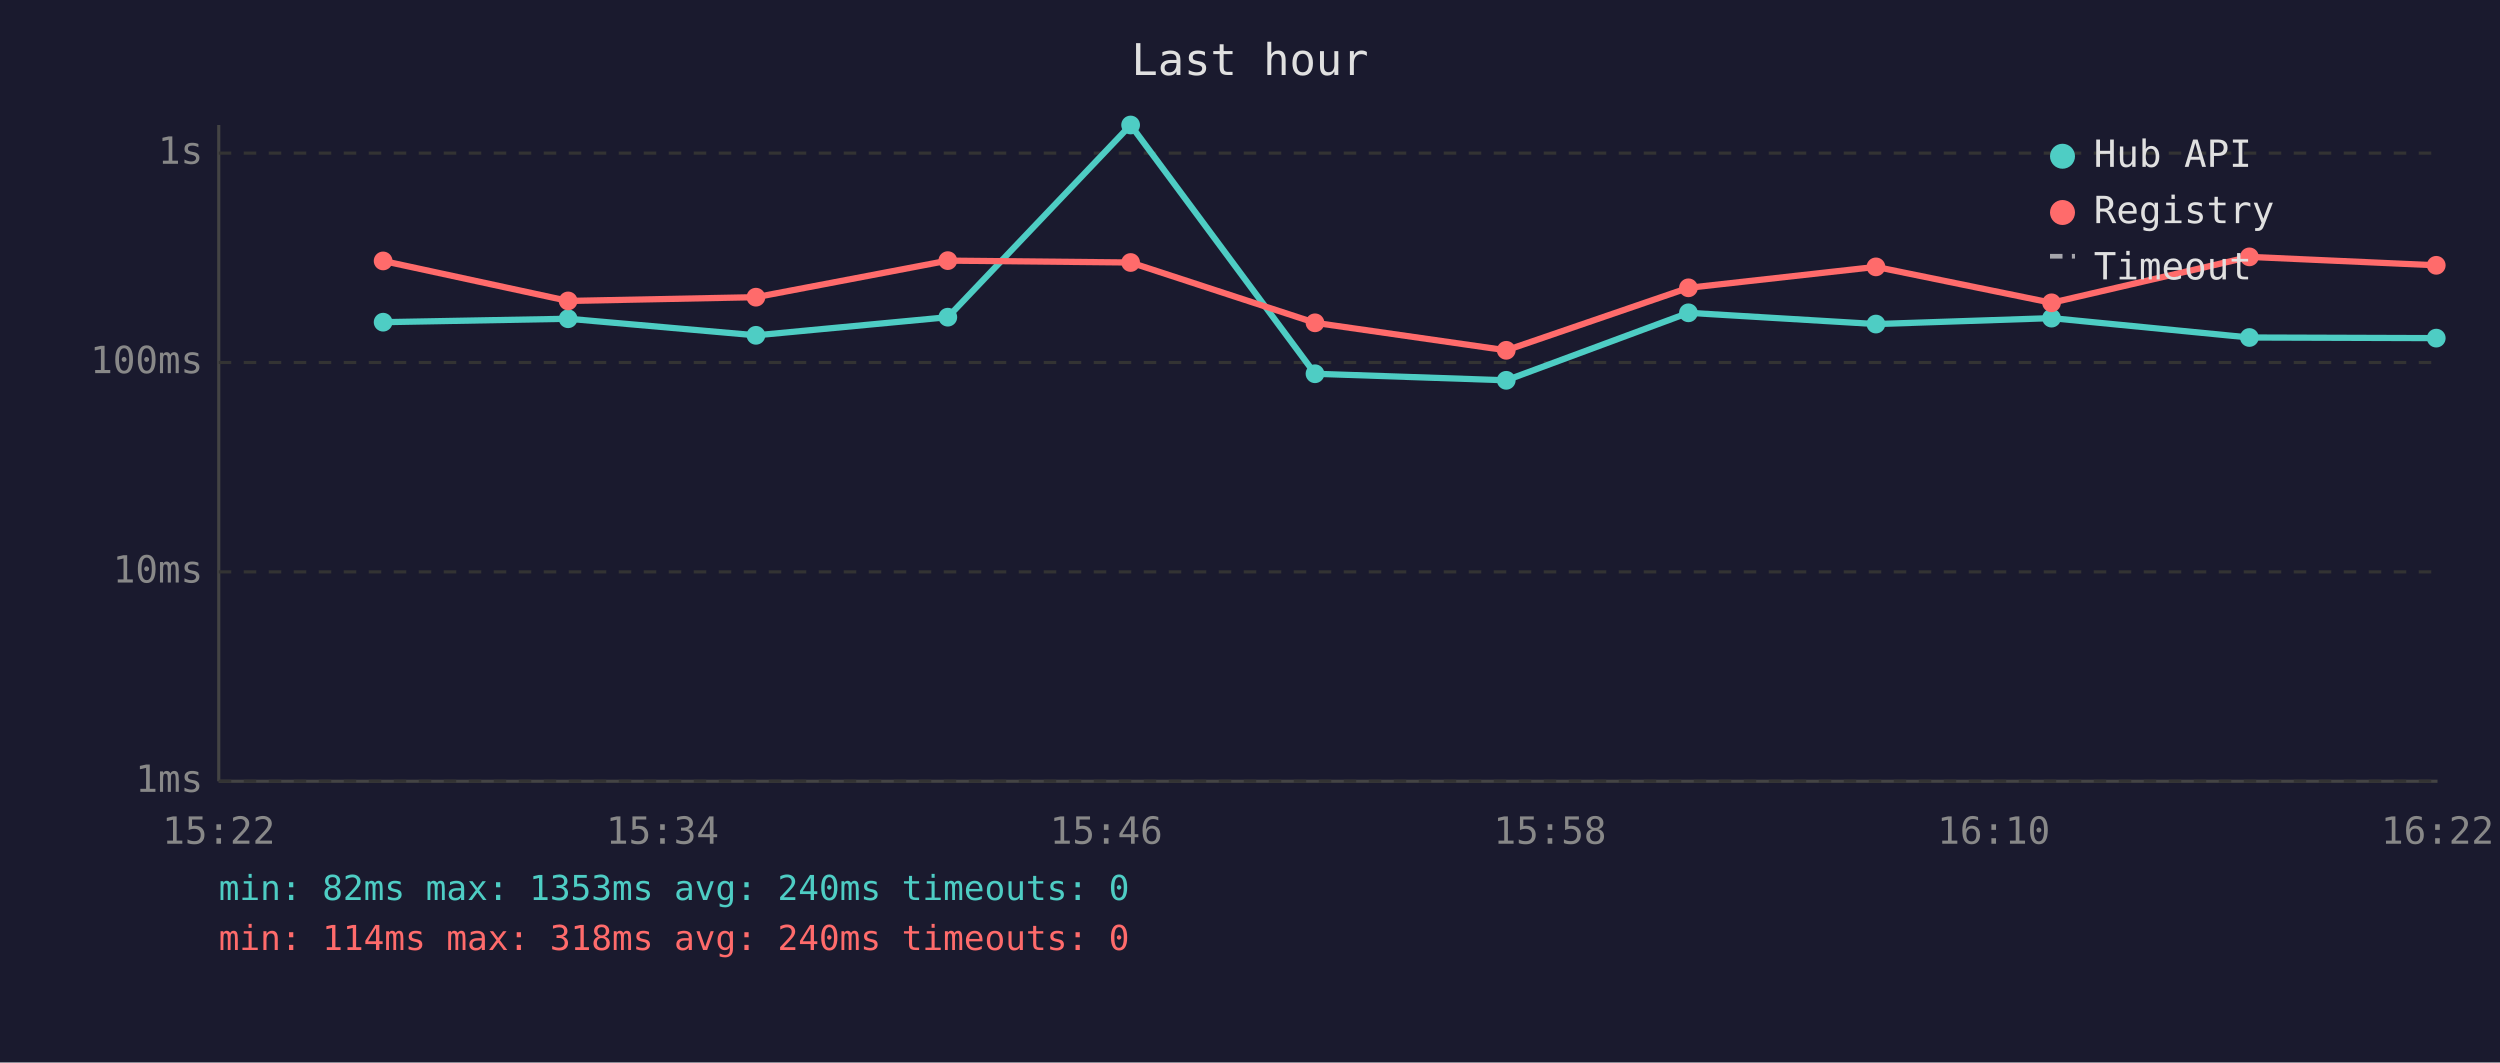
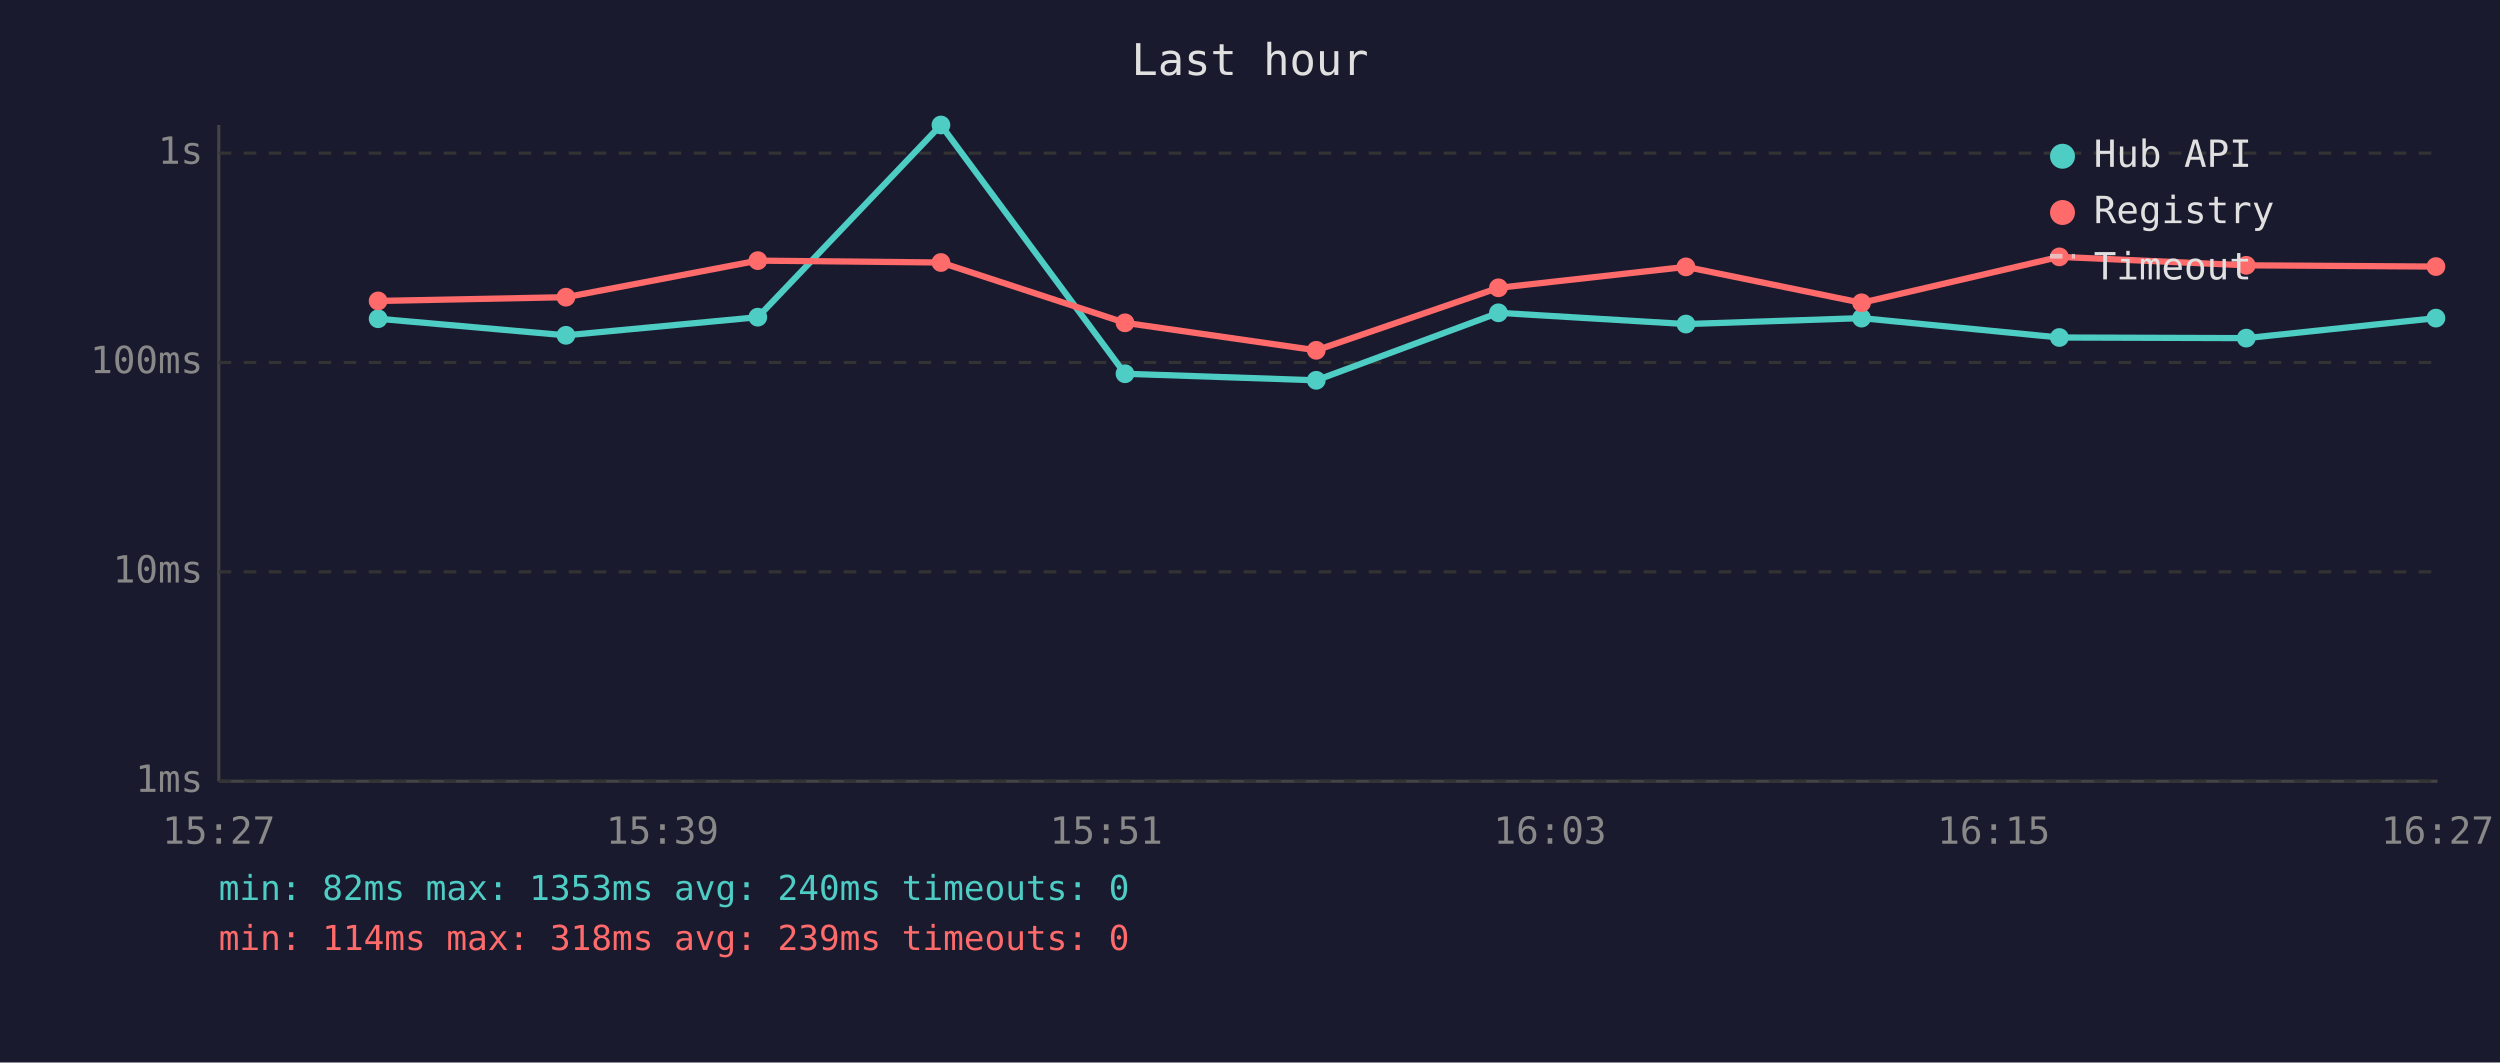
<svg xmlns="http://www.w3.org/2000/svg" viewBox="0 0 800 340" font-family="monospace" font-size="12">
  <rect width="800" height="340" fill="#1a1a2e" />
  <text x="400" y="24" fill="#e0e0e0" font-size="14" text-anchor="middle">Last hour</text>
  <line x1="70" y1="40" x2="70" y2="250" stroke="#444" stroke-width="1" />
  <line x1="70" y1="250" x2="780" y2="250" stroke="#444" stroke-width="1" />
  <line x1="70" y1="250" x2="780" y2="250" stroke="#333" stroke-width="1" stroke-dasharray="4" />
  <text x="65" y="250" fill="#888" text-anchor="end" dominant-baseline="middle">1ms</text>
  <line x1="70" y1="183" x2="780" y2="183" stroke="#333" stroke-width="1" stroke-dasharray="4" />
  <text x="65" y="183" fill="#888" text-anchor="end" dominant-baseline="middle">10ms</text>
  <line x1="70" y1="116" x2="780" y2="116" stroke="#333" stroke-width="1" stroke-dasharray="4" />
  <text x="65" y="116" fill="#888" text-anchor="end" dominant-baseline="middle">100ms</text>
  <line x1="70" y1="49" x2="780" y2="49" stroke="#333" stroke-width="1" stroke-dasharray="4" />
  <text x="65" y="49" fill="#888" text-anchor="end" dominant-baseline="middle">1s</text>
-   <text x="70" y="270" fill="#888" text-anchor="middle">15:22</text>
-   <text x="212" y="270" fill="#888" text-anchor="middle">15:34</text>
-   <text x="354" y="270" fill="#888" text-anchor="middle">15:46</text>
-   <text x="496" y="270" fill="#888" text-anchor="middle">15:58</text>
-   <text x="638" y="270" fill="#888" text-anchor="middle">16:10</text>
-   <text x="780" y="270" fill="#888" text-anchor="middle">16:22</text>
-   <polyline points="122.6,103.1 181.8,102.0 241.9,107.3 303.3,101.5 361.8,40.0 420.8,119.6 482.0,121.7 540.3,100.1 600.3,103.7 656.5,101.8 719.8,108.0 779.6,108.2" fill="none" stroke="#4ecdc4" stroke-width="2" opacity="1" />
-   <circle cx="122.6" cy="103.1" r="3" fill="#4ecdc4" />
-   <circle cx="181.8" cy="102.0" r="3" fill="#4ecdc4" />
-   <circle cx="241.9" cy="107.3" r="3" fill="#4ecdc4" />
-   <circle cx="303.3" cy="101.5" r="3" fill="#4ecdc4" />
-   <circle cx="361.8" cy="40.0" r="3" fill="#4ecdc4" />
-   <circle cx="420.8" cy="119.6" r="3" fill="#4ecdc4" />
-   <circle cx="482.0" cy="121.7" r="3" fill="#4ecdc4" />
-   <circle cx="540.3" cy="100.1" r="3" fill="#4ecdc4" />
-   <circle cx="600.3" cy="103.7" r="3" fill="#4ecdc4" />
-   <circle cx="656.5" cy="101.8" r="3" fill="#4ecdc4" />
-   <circle cx="719.8" cy="108.0" r="3" fill="#4ecdc4" />
-   <circle cx="779.6" cy="108.2" r="3" fill="#4ecdc4" />
-   <polyline points="122.6,83.5 181.8,96.3 241.9,95.1 303.3,83.4 361.8,84.0 420.8,103.3 482.0,112.1 540.3,92.1 600.3,85.4 656.5,96.9 719.8,82.2 779.6,84.9" fill="none" stroke="#ff6b6b" stroke-width="2" opacity="1" />
-   <circle cx="122.6" cy="83.5" r="3" fill="#ff6b6b" />
-   <circle cx="181.8" cy="96.3" r="3" fill="#ff6b6b" />
-   <circle cx="241.9" cy="95.1" r="3" fill="#ff6b6b" />
-   <circle cx="303.3" cy="83.4" r="3" fill="#ff6b6b" />
-   <circle cx="361.8" cy="84.0" r="3" fill="#ff6b6b" />
-   <circle cx="420.8" cy="103.3" r="3" fill="#ff6b6b" />
-   <circle cx="482.0" cy="112.1" r="3" fill="#ff6b6b" />
-   <circle cx="540.3" cy="92.1" r="3" fill="#ff6b6b" />
-   <circle cx="600.3" cy="85.4" r="3" fill="#ff6b6b" />
-   <circle cx="656.5" cy="96.9" r="3" fill="#ff6b6b" />
-   <circle cx="719.8" cy="82.2" r="3" fill="#ff6b6b" />
-   <circle cx="779.6" cy="84.9" r="3" fill="#ff6b6b" />
+   <text x="70" y="270" fill="#888" text-anchor="middle">15:27</text>
+   <text x="212" y="270" fill="#888" text-anchor="middle">15:39</text>
+   <text x="354" y="270" fill="#888" text-anchor="middle">15:51</text>
+   <text x="496" y="270" fill="#888" text-anchor="middle">16:03</text>
+   <text x="638" y="270" fill="#888" text-anchor="middle">16:15</text>
+   <text x="780" y="270" fill="#888" text-anchor="middle">16:27</text>
+   <polyline points="121.0,102.0 181.1,107.3 242.5,101.5 301.1,40.0 360.0,119.6 421.2,121.7 479.5,100.1 539.5,103.7 595.7,101.8 659.0,108.0 718.8,108.2 779.5,101.8" fill="none" stroke="#4ecdc4" stroke-width="2" opacity="1" />
+   <circle cx="121.0" cy="102.0" r="3" fill="#4ecdc4" />
+   <circle cx="181.1" cy="107.3" r="3" fill="#4ecdc4" />
+   <circle cx="242.5" cy="101.5" r="3" fill="#4ecdc4" />
+   <circle cx="301.1" cy="40.0" r="3" fill="#4ecdc4" />
+   <circle cx="360.0" cy="119.6" r="3" fill="#4ecdc4" />
+   <circle cx="421.2" cy="121.7" r="3" fill="#4ecdc4" />
+   <circle cx="479.5" cy="100.1" r="3" fill="#4ecdc4" />
+   <circle cx="539.5" cy="103.7" r="3" fill="#4ecdc4" />
+   <circle cx="595.7" cy="101.8" r="3" fill="#4ecdc4" />
+   <circle cx="659.0" cy="108.0" r="3" fill="#4ecdc4" />
+   <circle cx="718.8" cy="108.2" r="3" fill="#4ecdc4" />
+   <circle cx="779.5" cy="101.8" r="3" fill="#4ecdc4" />
+   <polyline points="121.0,96.3 181.1,95.1 242.5,83.4 301.1,84.0 360.0,103.3 421.2,112.1 479.5,92.1 539.5,85.4 595.7,96.9 659.0,82.2 718.8,84.9 779.5,85.3" fill="none" stroke="#ff6b6b" stroke-width="2" opacity="1" />
+   <circle cx="121.0" cy="96.3" r="3" fill="#ff6b6b" />
+   <circle cx="181.1" cy="95.1" r="3" fill="#ff6b6b" />
+   <circle cx="242.5" cy="83.4" r="3" fill="#ff6b6b" />
+   <circle cx="301.1" cy="84.0" r="3" fill="#ff6b6b" />
+   <circle cx="360.0" cy="103.3" r="3" fill="#ff6b6b" />
+   <circle cx="421.2" cy="112.1" r="3" fill="#ff6b6b" />
+   <circle cx="479.5" cy="92.1" r="3" fill="#ff6b6b" />
+   <circle cx="539.5" cy="85.4" r="3" fill="#ff6b6b" />
+   <circle cx="595.7" cy="96.9" r="3" fill="#ff6b6b" />
+   <circle cx="659.0" cy="82.2" r="3" fill="#ff6b6b" />
+   <circle cx="718.8" cy="84.9" r="3" fill="#ff6b6b" />
+   <circle cx="779.5" cy="85.3" r="3" fill="#ff6b6b" />
  <circle cx="660" cy="50" r="4" fill="#4ecdc4" />
  <text x="670" y="50" fill="#e0e0e0" dominant-baseline="middle">Hub API</text>
  <circle cx="660" cy="68" r="4" fill="#ff6b6b" />
  <text x="670" y="68" fill="#e0e0e0" dominant-baseline="middle">Registry</text>
  <line x1="656" y1="82" x2="664" y2="82" stroke="#e0e0e0" stroke-width="1.5" stroke-dasharray="4,3" opacity="0.7" />
  <text x="670" y="86" fill="#e0e0e0" dominant-baseline="middle">Timeout</text>
  <text x="70" y="288" fill="#4ecdc4" font-size="11">min: 82ms  max: 1353ms  avg: 240ms  timeouts: 0</text>
-   <text x="70" y="304" fill="#ff6b6b" font-size="11">min: 114ms  max: 318ms  avg: 240ms  timeouts: 0</text>
+   <text x="70" y="304" fill="#ff6b6b" font-size="11">min: 114ms  max: 318ms  avg: 239ms  timeouts: 0</text>
</svg>
